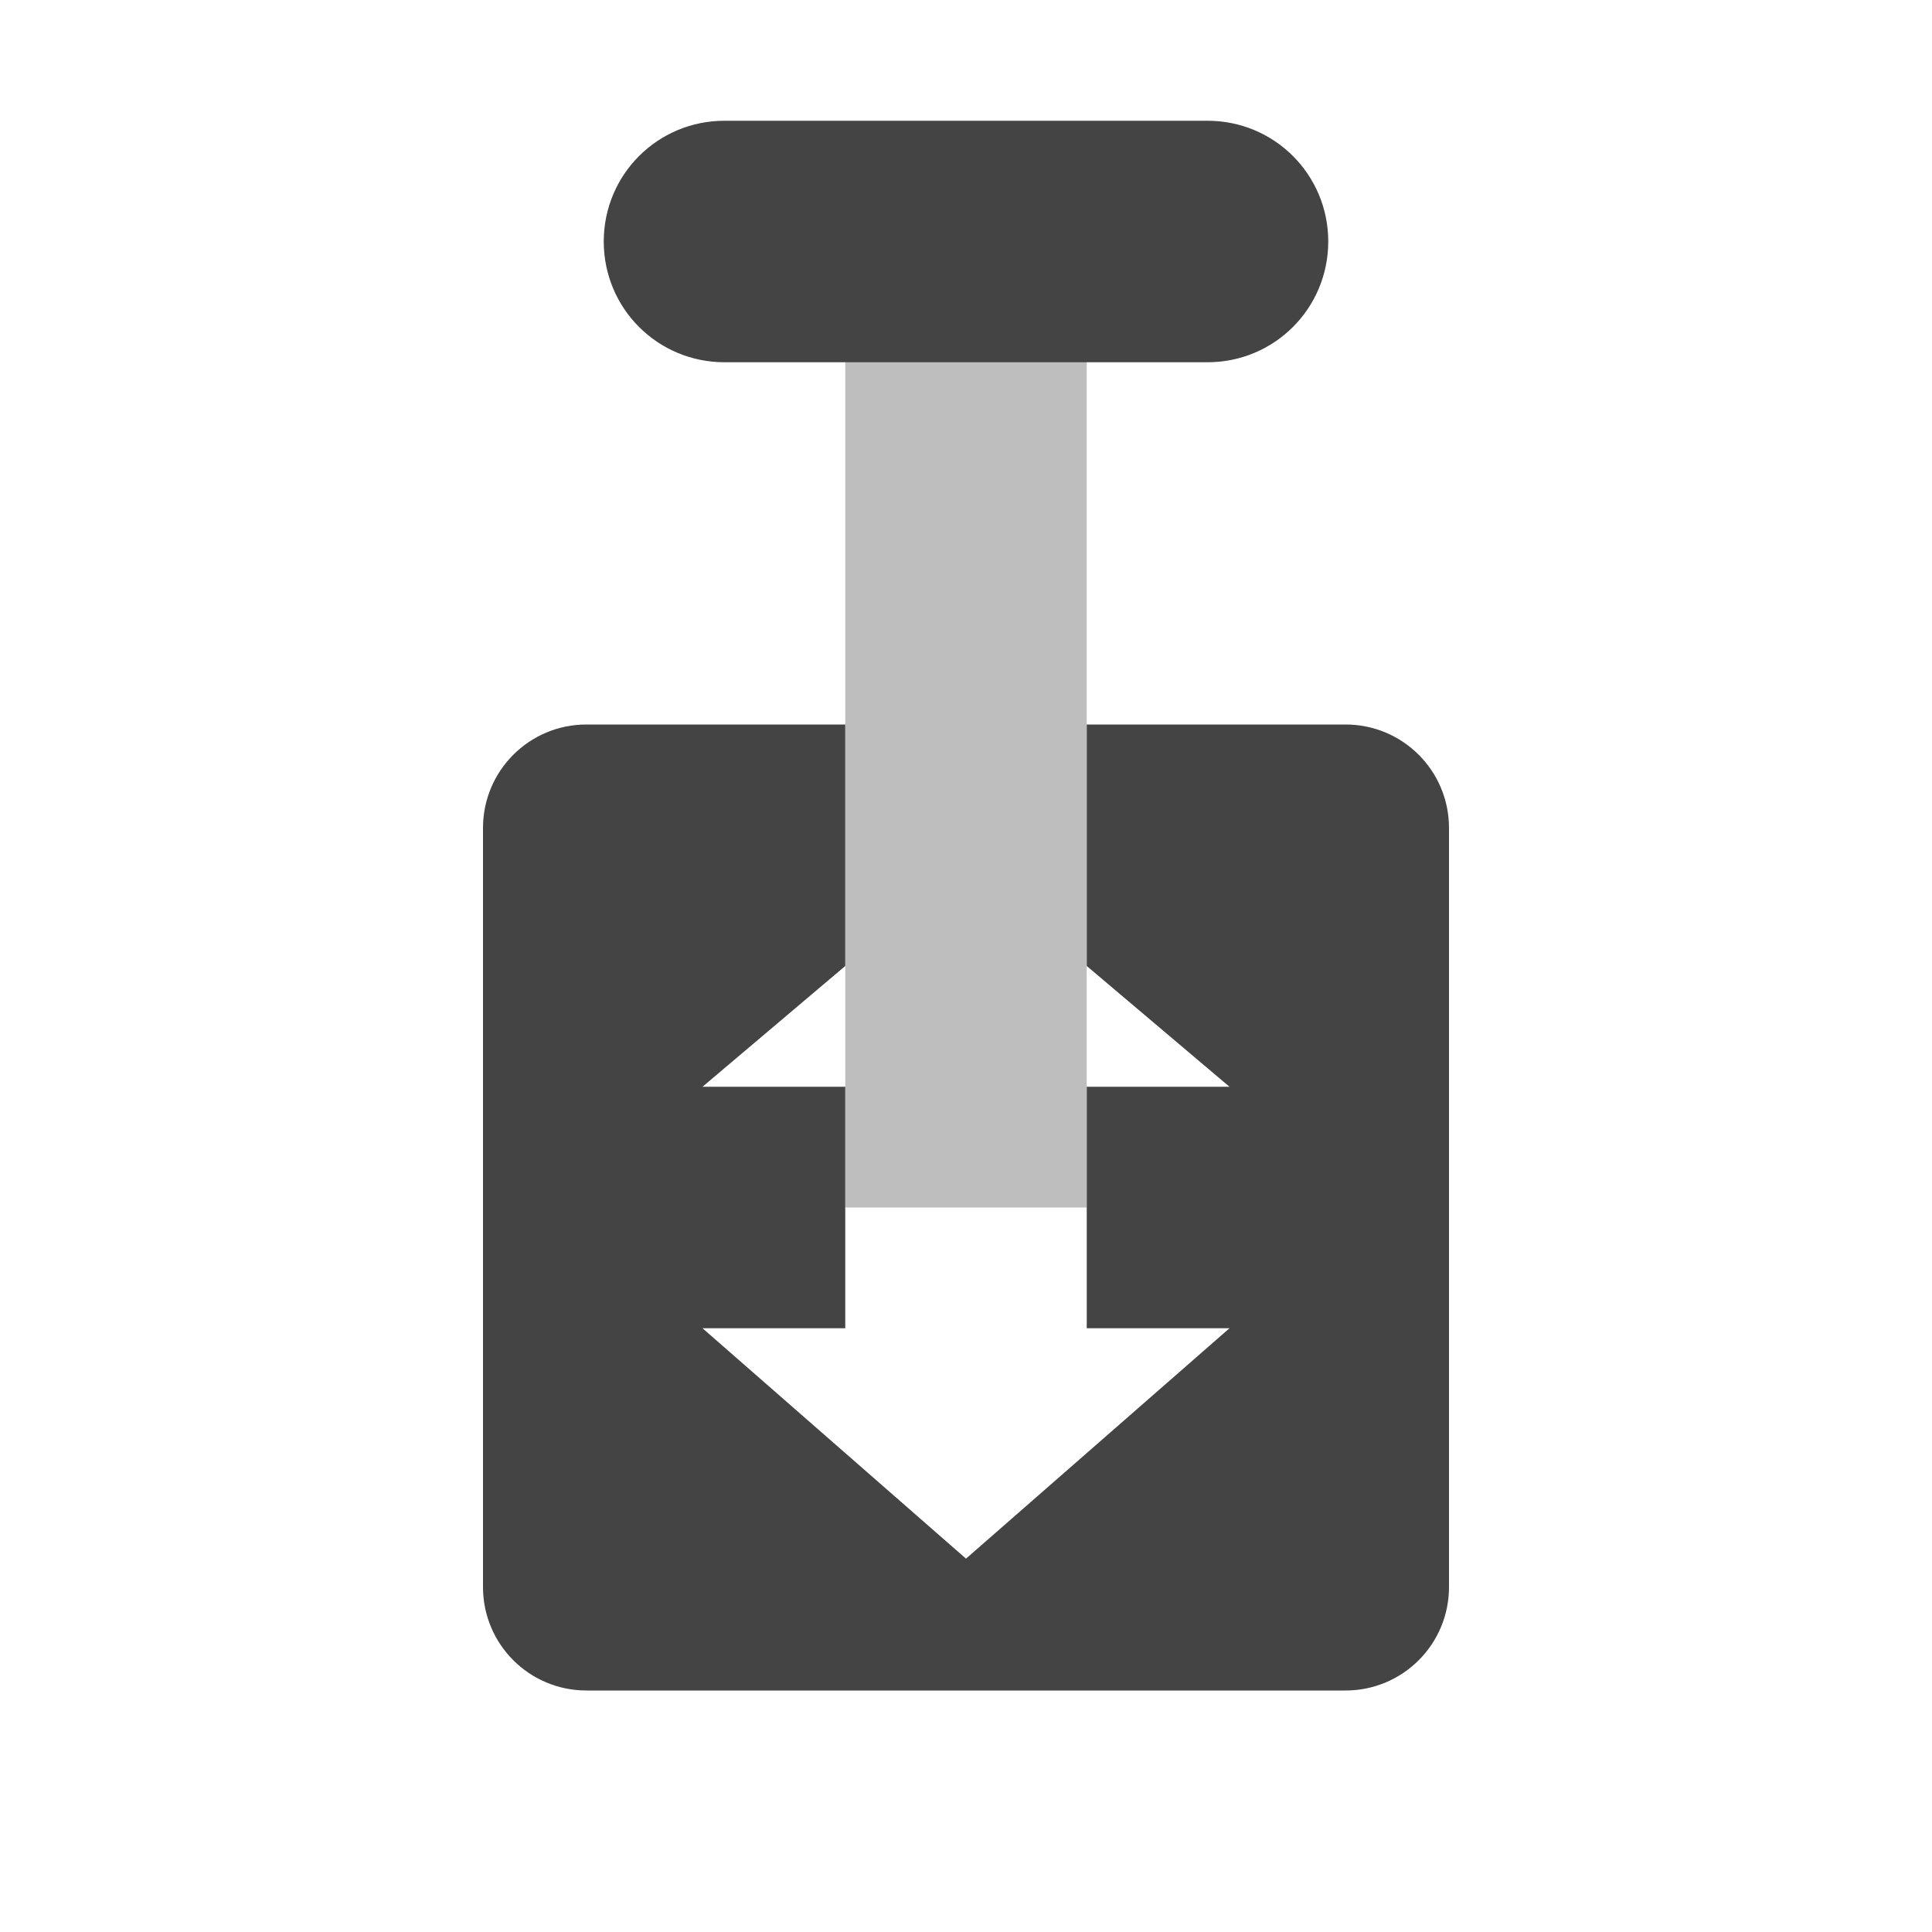
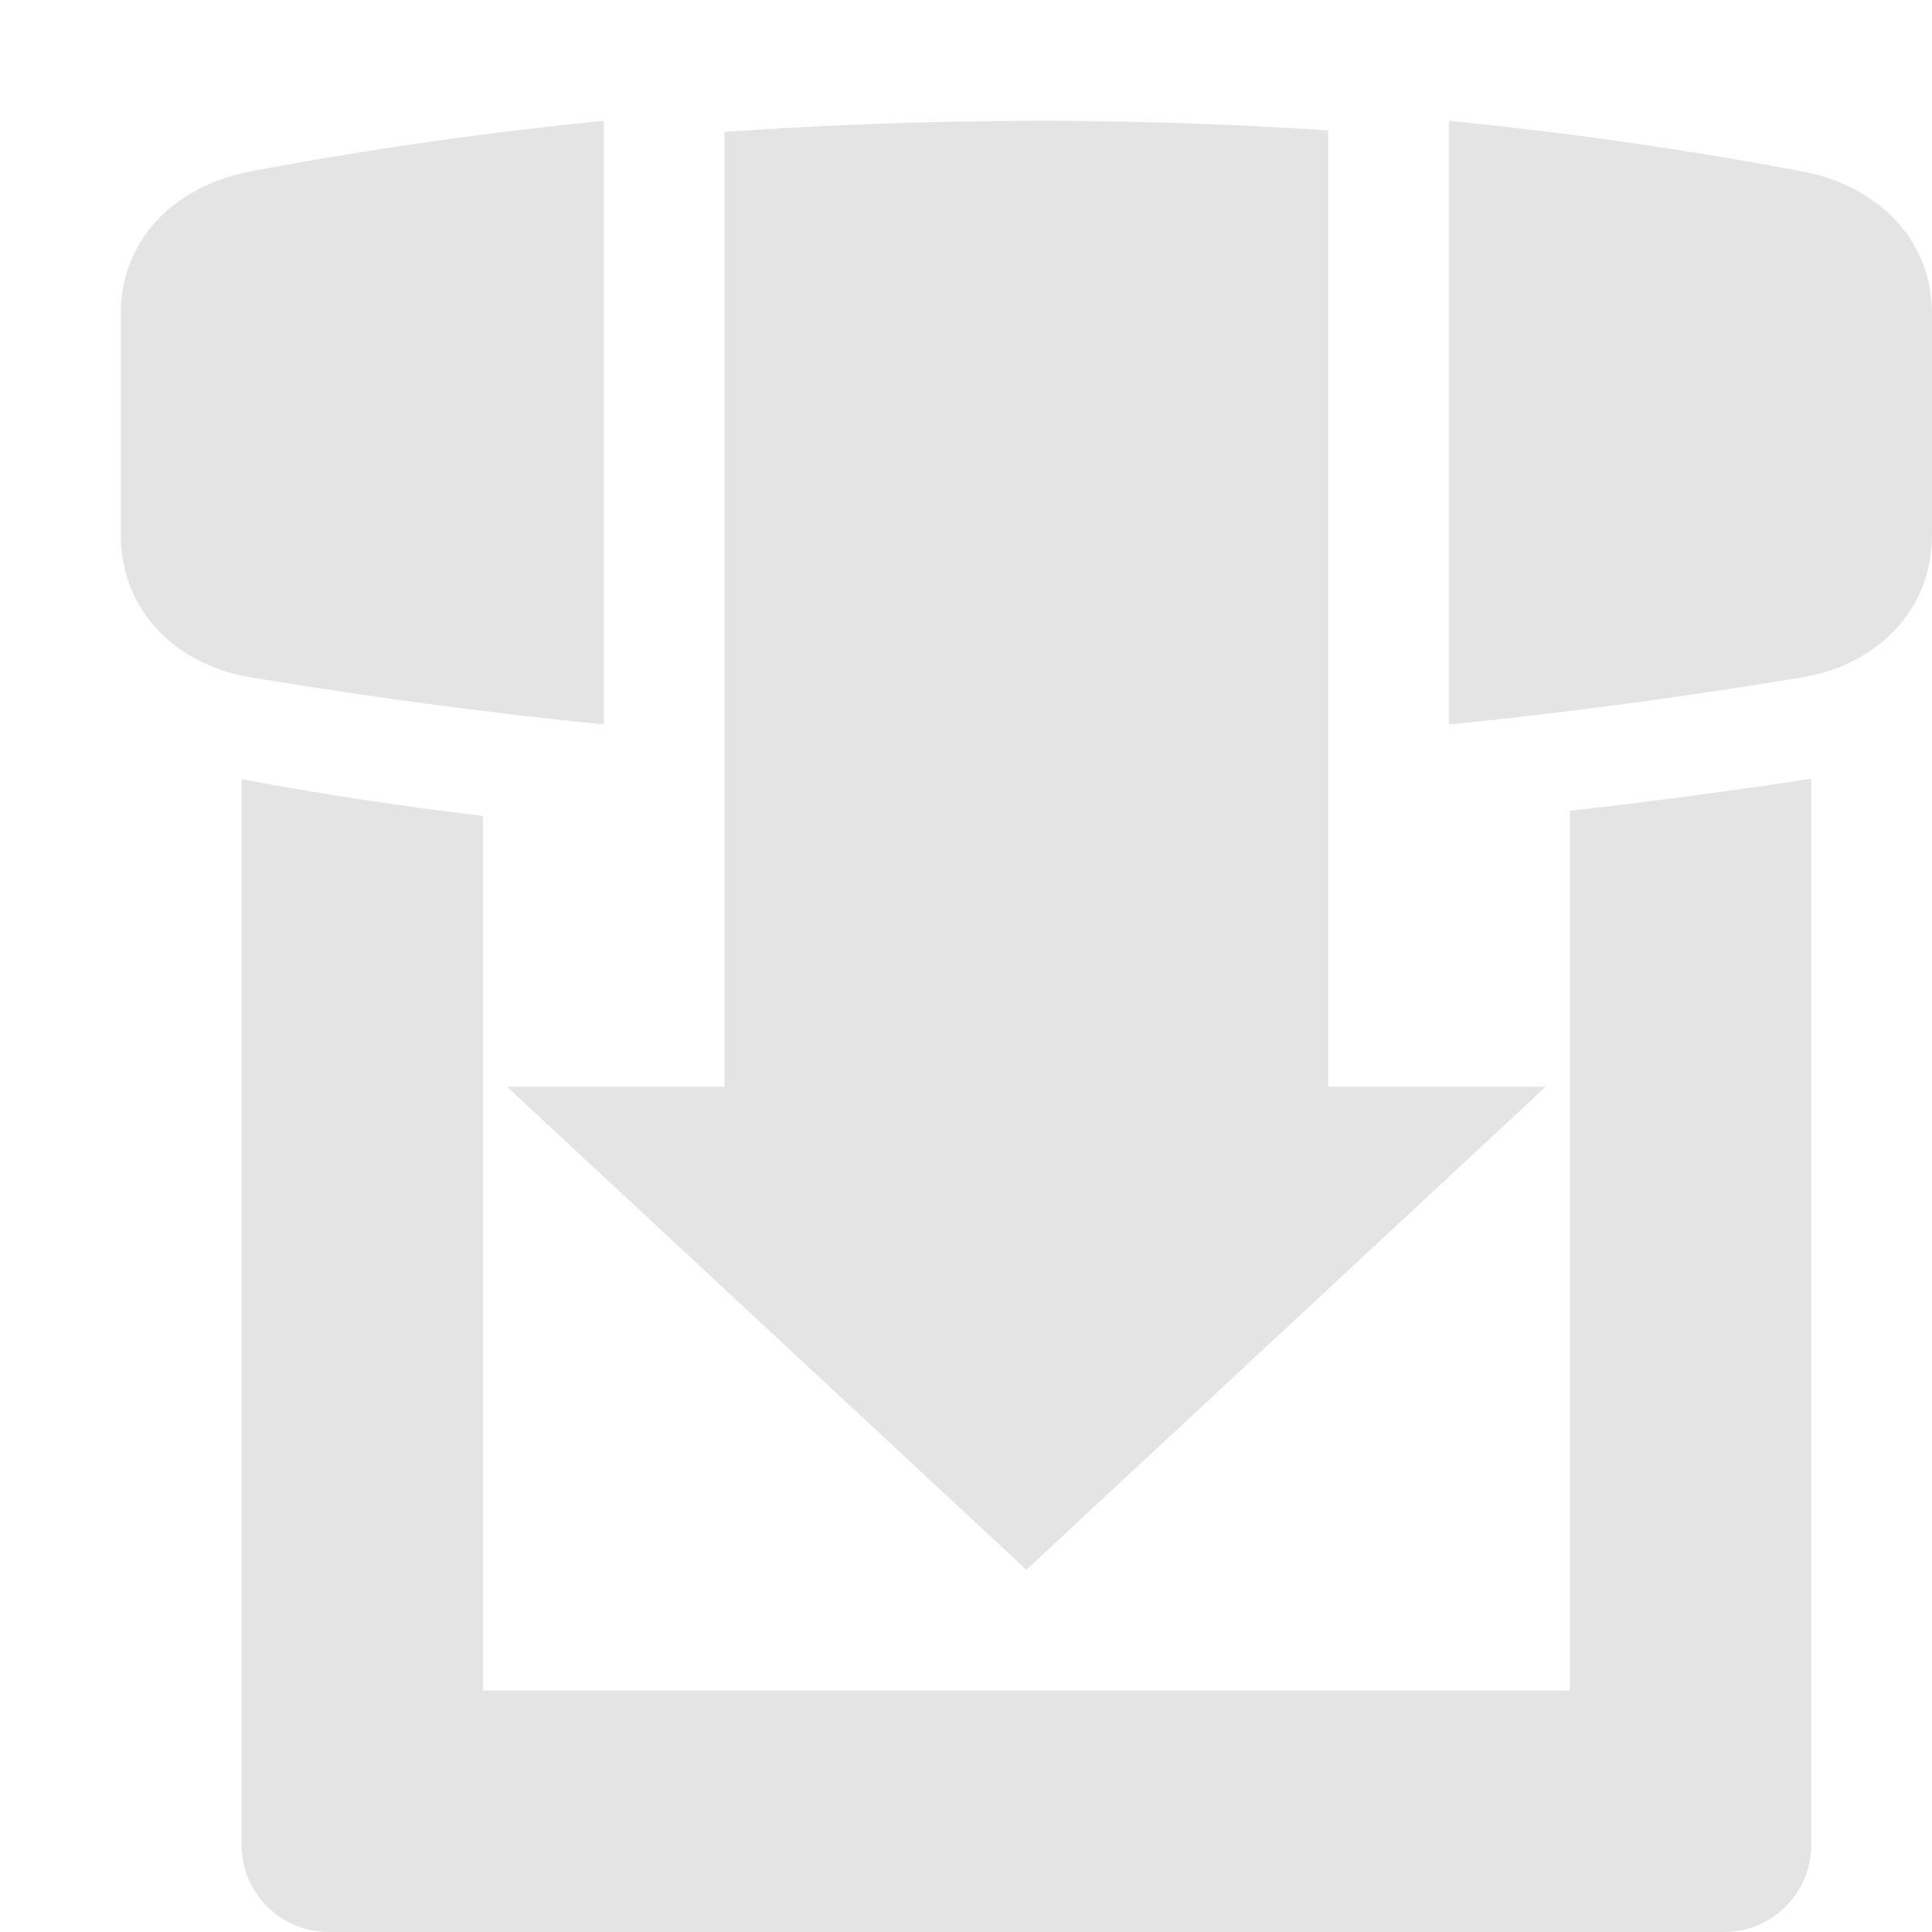
<svg xmlns="http://www.w3.org/2000/svg" width="16" height="16" version="1.1">
  <defs>
    <style id="current-color-scheme" type="text/css">
   .ColorScheme-Text { color:#444444; } .ColorScheme-Highlight { color:#4285f4; } .ColorScheme-NeutralText { color:#ff9800; } .ColorScheme-PositiveText { color:#4caf50; } .ColorScheme-NegativeText { color:#f44336; }
  </style>
  </defs>
-   <path style="fill:currentColor" class="ColorScheme-Text" d="M 6,1 C 5.446,1 5,1.446 5,2 5,2.554 5.446,3 6,3 h 4 C 10.554,3 11,2.554 11,2 11,1.446 10.554,1 10,1 Z M 4.857,6 C 4.383,6 4,6.383 4,6.857 V 13.143 C 4,13.617 4.383,14 4.857,14 H 11.143 C 11.617,14 12,13.617 12,13.143 V 6.857 C 12,6.383 11.617,6 11.143,6 H 9 v 2 l 1.182,1 H 9 V 9.637 11 h 1.182 L 8,12.908 5.818,11 H 7 V 9.637 9 H 5.818 L 7,8 V 6 Z" />
-   <rect width="2" height="8" x="7" y="-10" transform="scale(1,-1)" style="opacity:.35;fill:currentColor" class="ColorScheme-Text" />
+   <path style="fill:#e4e4e4" d="M 5 1 C 4.038 1.096 3.062 1.233 2.072 1.42 C 1.489 1.53 1 1.947 1 2.602 L 1 4.428 C 1 5.082 1.486 5.512 2.072 5.609 C 3.061 5.773 4.036 5.903 5 6 L 5 1 z M 8.652 1 C 8.542 1 8.431 1.001 8.32 1.002 C 7.539 1.008 6.766 1.039 6 1.092 L 6 3 L 6 5 L 6 7 L 6 9 L 4.199 9 L 8.5 13 L 12.801 9 L 11 9 L 11 7 L 11 5 L 11 3 L 11 1.08 C 10.209 1.028 9.427 1.001 8.652 1 z M 12 1 L 12 6 C 12.964 5.903 13.939 5.773 14.928 5.609 C 15.514 5.512 16 5.082 16 4.428 L 16 2.602 C 16 1.947 15.511 1.53 14.928 1.42 C 13.938 1.233 12.962 1.096 12 1 z M 15 6.449 C 14.328 6.552 13.662 6.64 13 6.715 L 13 14 L 4 14 L 4 6.758 C 3.326 6.677 2.659 6.576 2 6.453 L 2 15.277 C 2 15.677 2.323 16 2.723 16 L 14.277 16 C 14.677 16 15 15.677 15 15.277 L 15 6.449 z" />
</svg>
